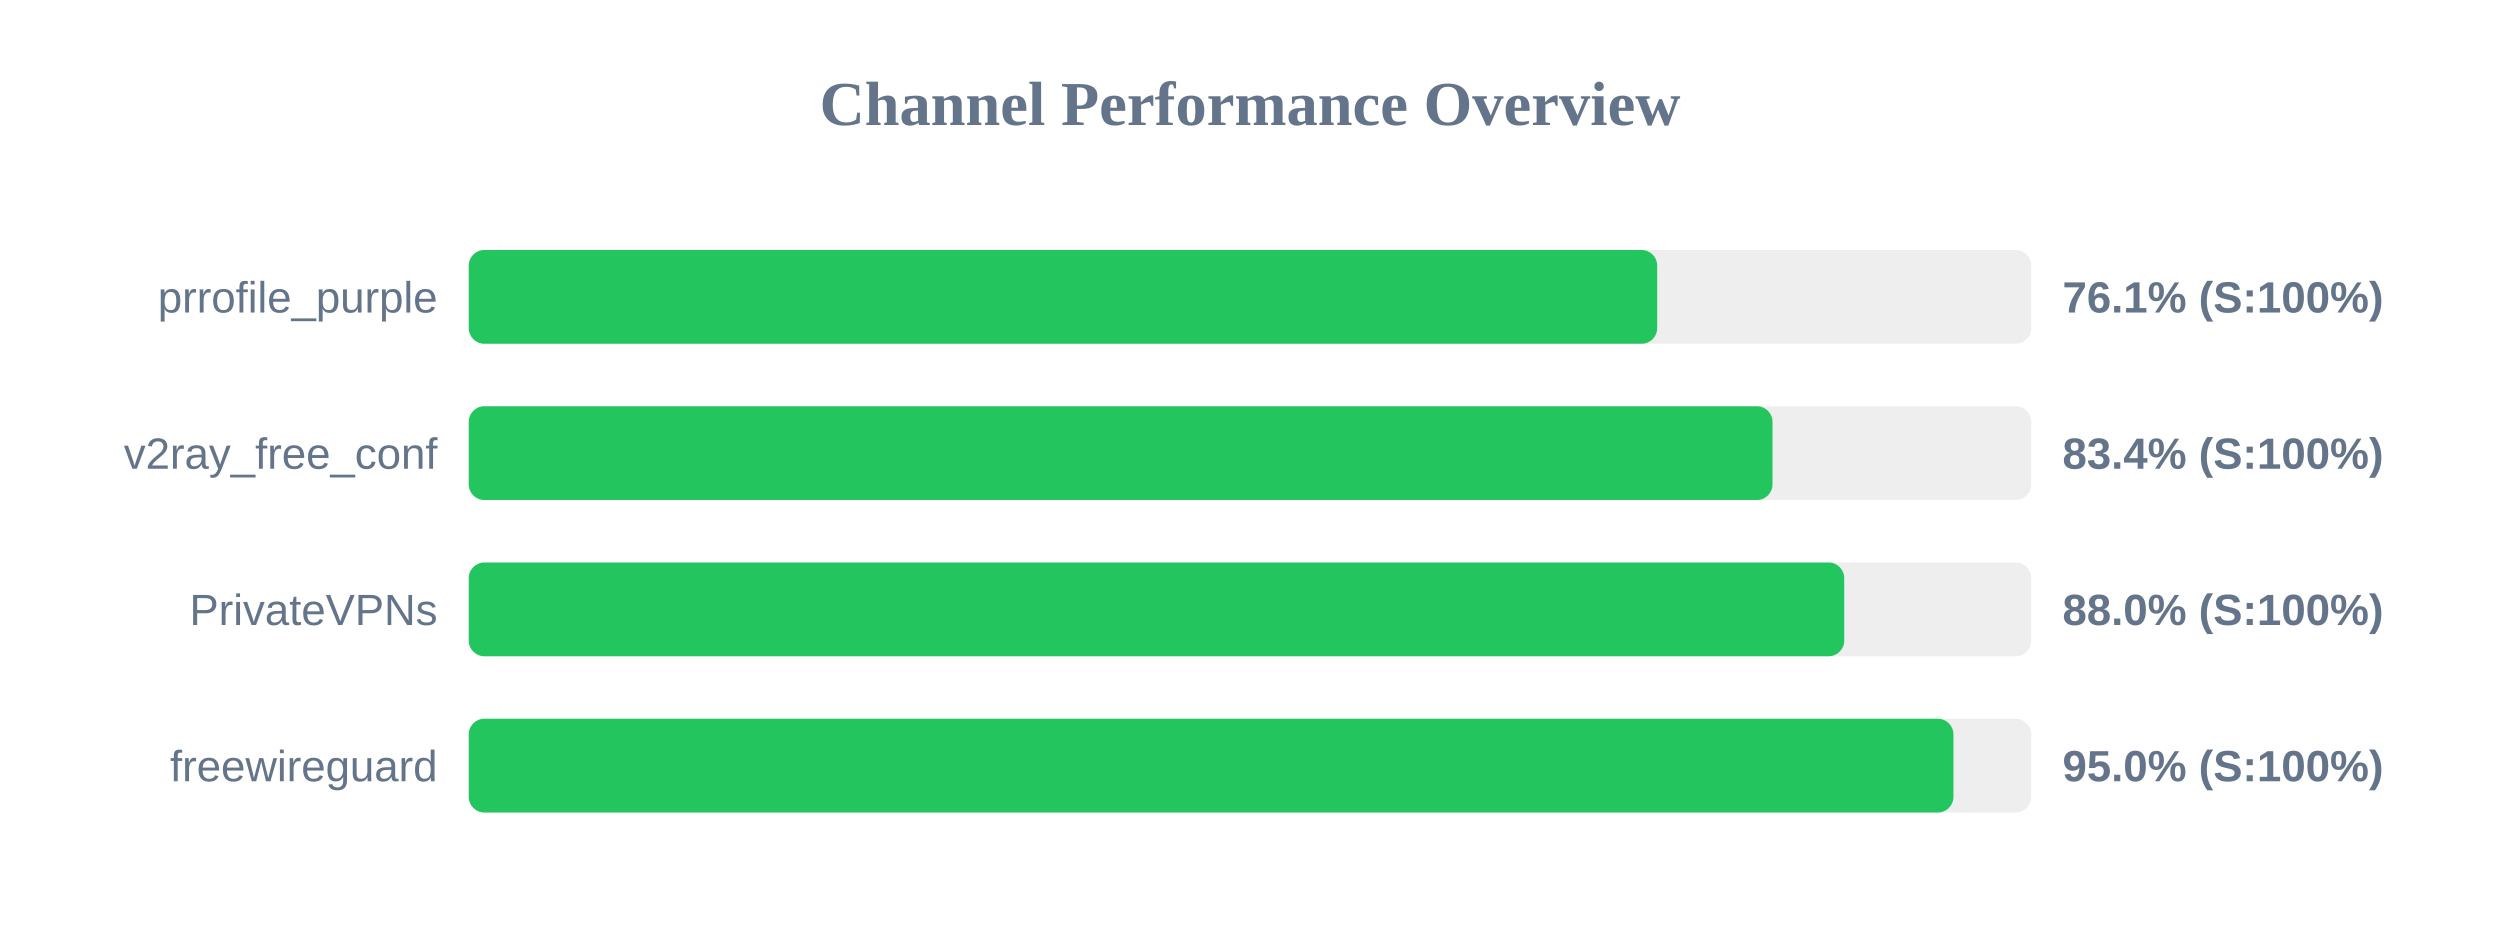
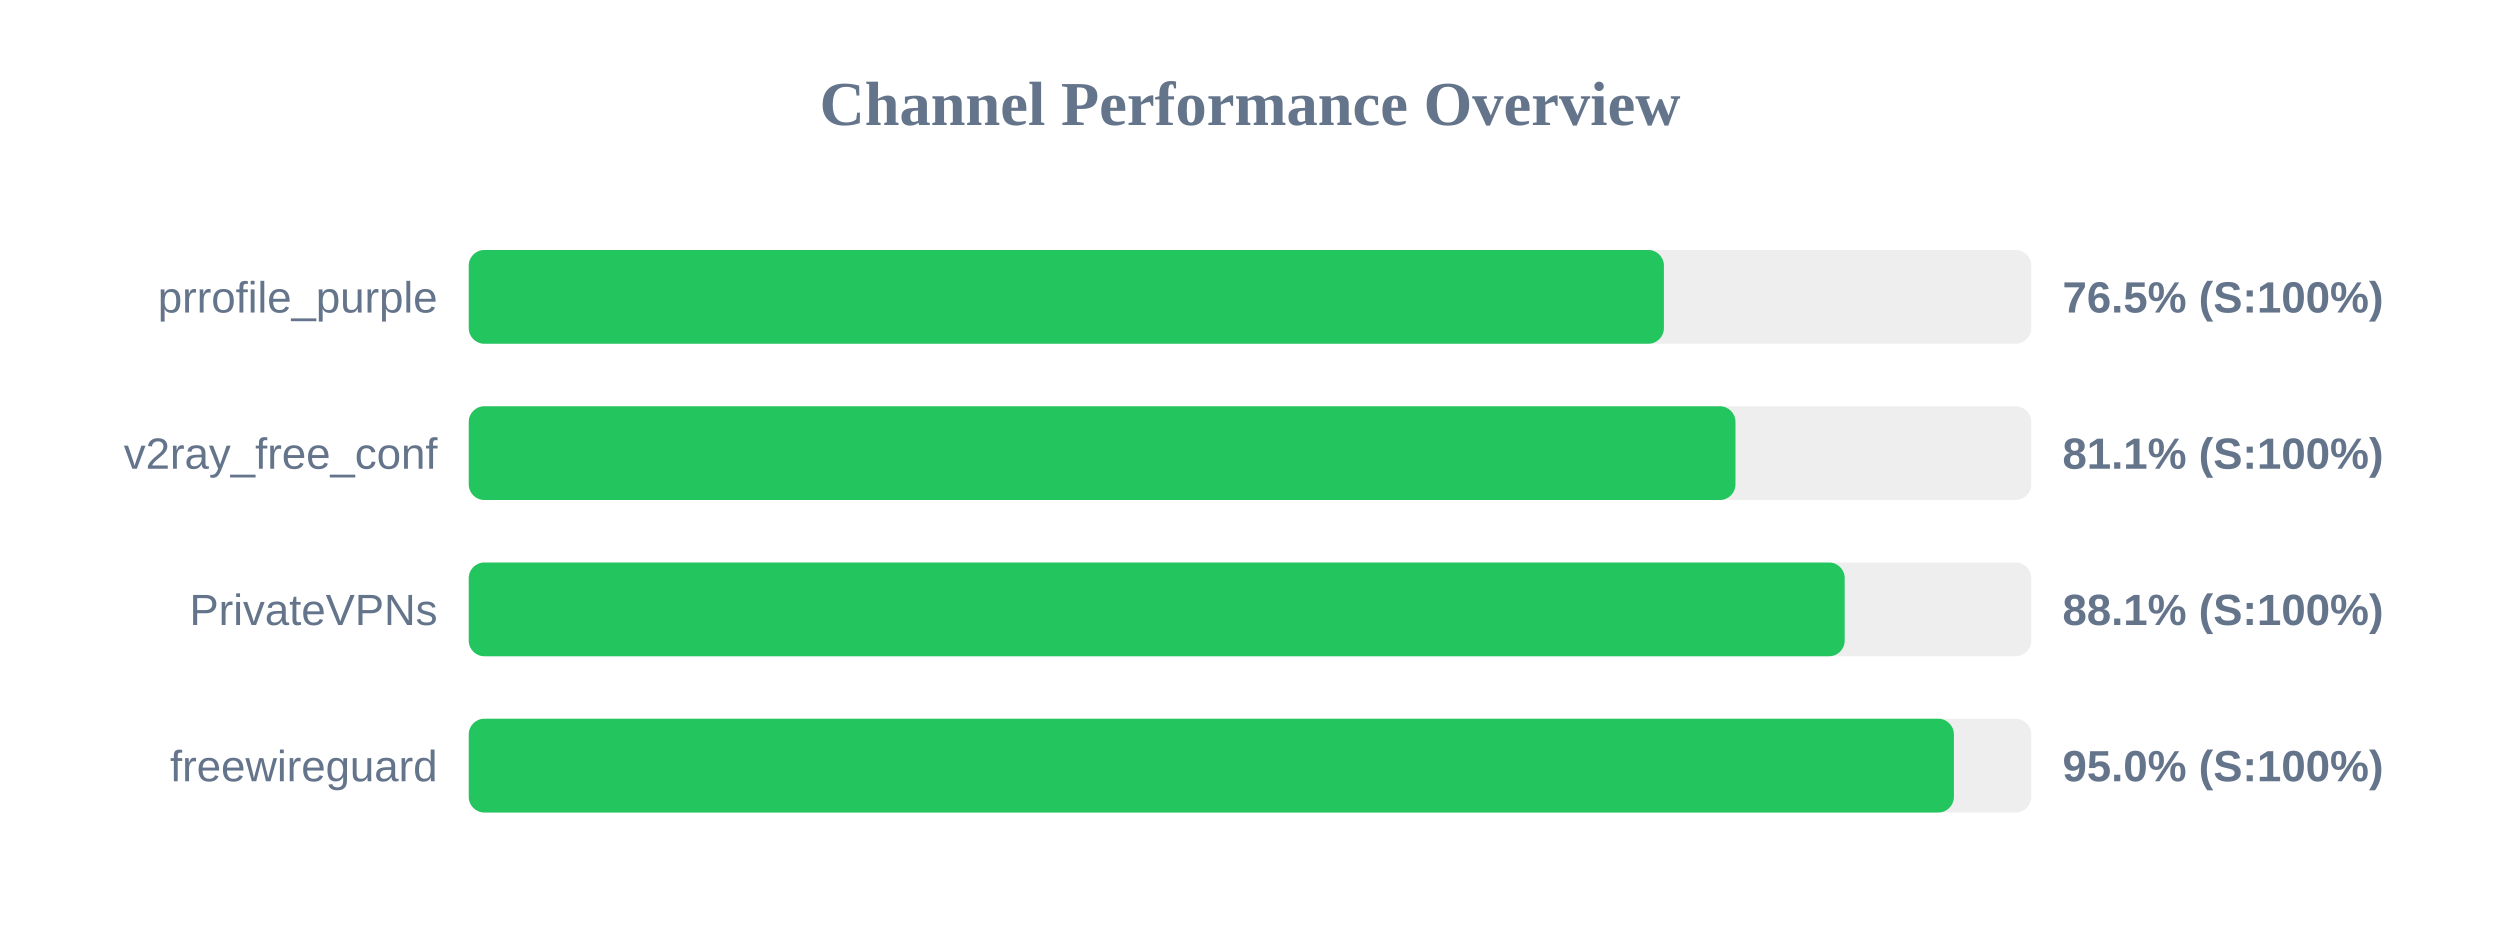
<svg xmlns="http://www.w3.org/2000/svg" width="800" height="300" version="1.1">
  <style>
        .row { font: 14px Arial; fill: #64748b; }
        .score { font: bold 14px Arial; fill: #64748b; }
    </style>
  <text x="400" y="40" text-anchor="middle" font-size="20px" font-weight="bold" fill="#64748b">Channel Performance Overview</text>
  <rect x="150" y="80" width="500" height="30" fill="#eee" rx="5" />
-   <rect x="150" y="80" width="380.3" height="30" fill="#22c55e" rx="5" />
+   <rect x="150" y="80" width="382.45" height="30" fill="#22c55e" rx="5" />
  <text x="140" y="100" text-anchor="end" class="row">prrofile_purple</text>
-   <text x="660" y="100" text-anchor="start" class="score">76.1% (S:100%)</text>
+   <text x="660" y="100" text-anchor="start" class="score">76.5% (S:100%)</text>
  <rect x="150" y="130" width="500" height="30" fill="#eee" rx="5" />
-   <rect x="150" y="130" width="417.2" height="30" fill="#22c55e" rx="5" />
+   <rect x="150" y="130" width="405.35" height="30" fill="#22c55e" rx="5" />
  <text x="140" y="150" text-anchor="end" class="row">v2ray_free_conf</text>
-   <text x="660" y="150" text-anchor="start" class="score">83.4% (S:100%)</text>
+   <text x="660" y="150" text-anchor="start" class="score">81.1% (S:100%)</text>
  <rect x="150" y="180" width="500" height="30" fill="#eee" rx="5" />
-   <rect x="150" y="180" width="440.15" height="30" fill="#22c55e" rx="5" />
+   <rect x="150" y="180" width="440.3" height="30" fill="#22c55e" rx="5" />
  <text x="140" y="200" text-anchor="end" class="row">PrivateVPNs</text>
-   <text x="660" y="200" text-anchor="start" class="score">88.0% (S:100%)</text>
+   <text x="660" y="200" text-anchor="start" class="score">88.1% (S:100%)</text>
  <rect x="150" y="230" width="500" height="30" fill="#eee" rx="5" />
-   <rect x="150" y="230" width="475.1" height="30" fill="#22c55e" rx="5" />
+   <rect x="150" y="230" width="475.25" height="30" fill="#22c55e" rx="5" />
  <text x="140" y="250" text-anchor="end" class="row">freewireguard</text>
  <text x="660" y="250" text-anchor="start" class="score">95.0% (S:100%)</text>
</svg>
